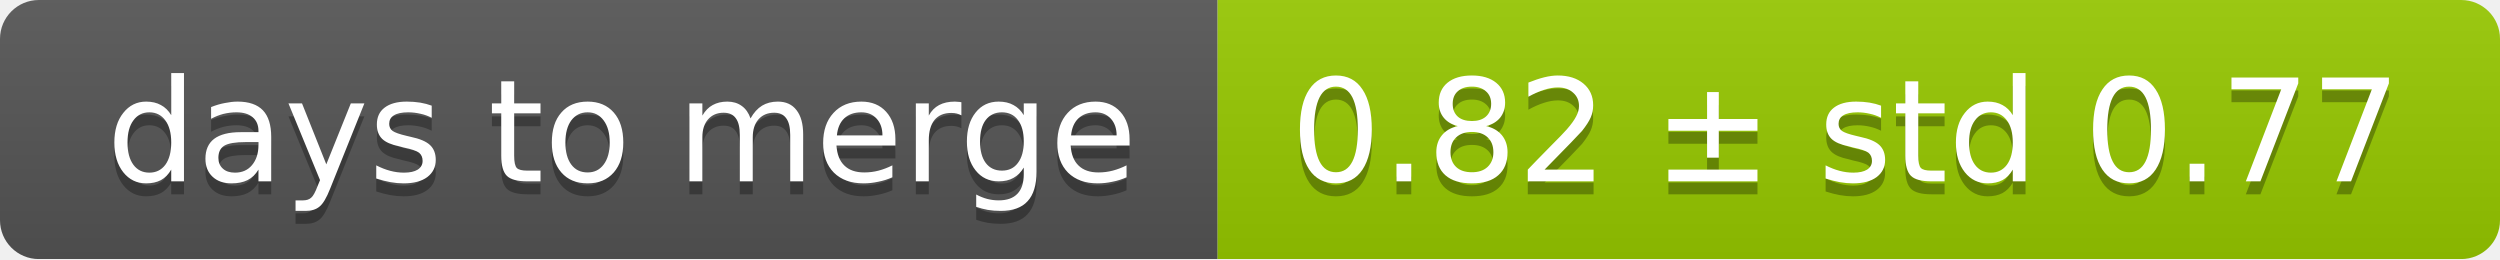
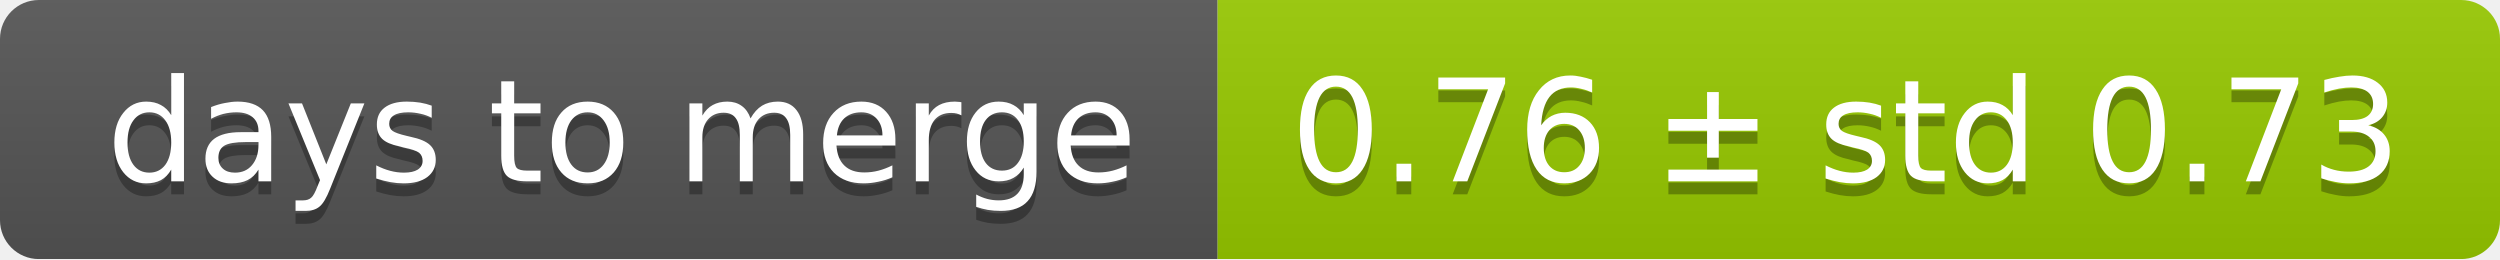
<svg xmlns="http://www.w3.org/2000/svg" width="193" height="20">
  <linearGradient id="smooth" x2="0" y2="100%">
    <stop offset="0" stop-color="#bbb" stop-opacity=".1" />
    <stop offset="1" stop-opacity=".1" />
  </linearGradient>
  <mask id="round">
    <rect width="193" height="20" rx="3" fill="#fff" />
  </mask>
  <g mask="url(#round)">
    <rect width="94" height="20" fill="#555" />
    <rect x="94" width="99" height="20" fill="#97ca00" />
    <rect width="193" height="20" fill="url(#smooth)" />
  </g>
  <g fill="#fff" text-anchor="middle" font-family="DejaVu Sans,Verdana,Geneva,sans-serif" font-size="11">
    <text x="48" y="15" fill="#010101" fill-opacity=".3">days to merge</text>
    <text x="48" y="14">days to merge</text>
-     <text x="142.5" y="15" fill="#010101" fill-opacity=".3">0.82 ± std 0.77</text>
-     <text x="142.5" y="14">0.82 ± std 0.77</text>
+     <text x="142.5" y="15" fill="#010101" fill-opacity=".3">0.76 ± std 0.73</text>
+     <text x="142.5" y="14">0.76 ± std 0.73</text>
  </g>
</svg>
